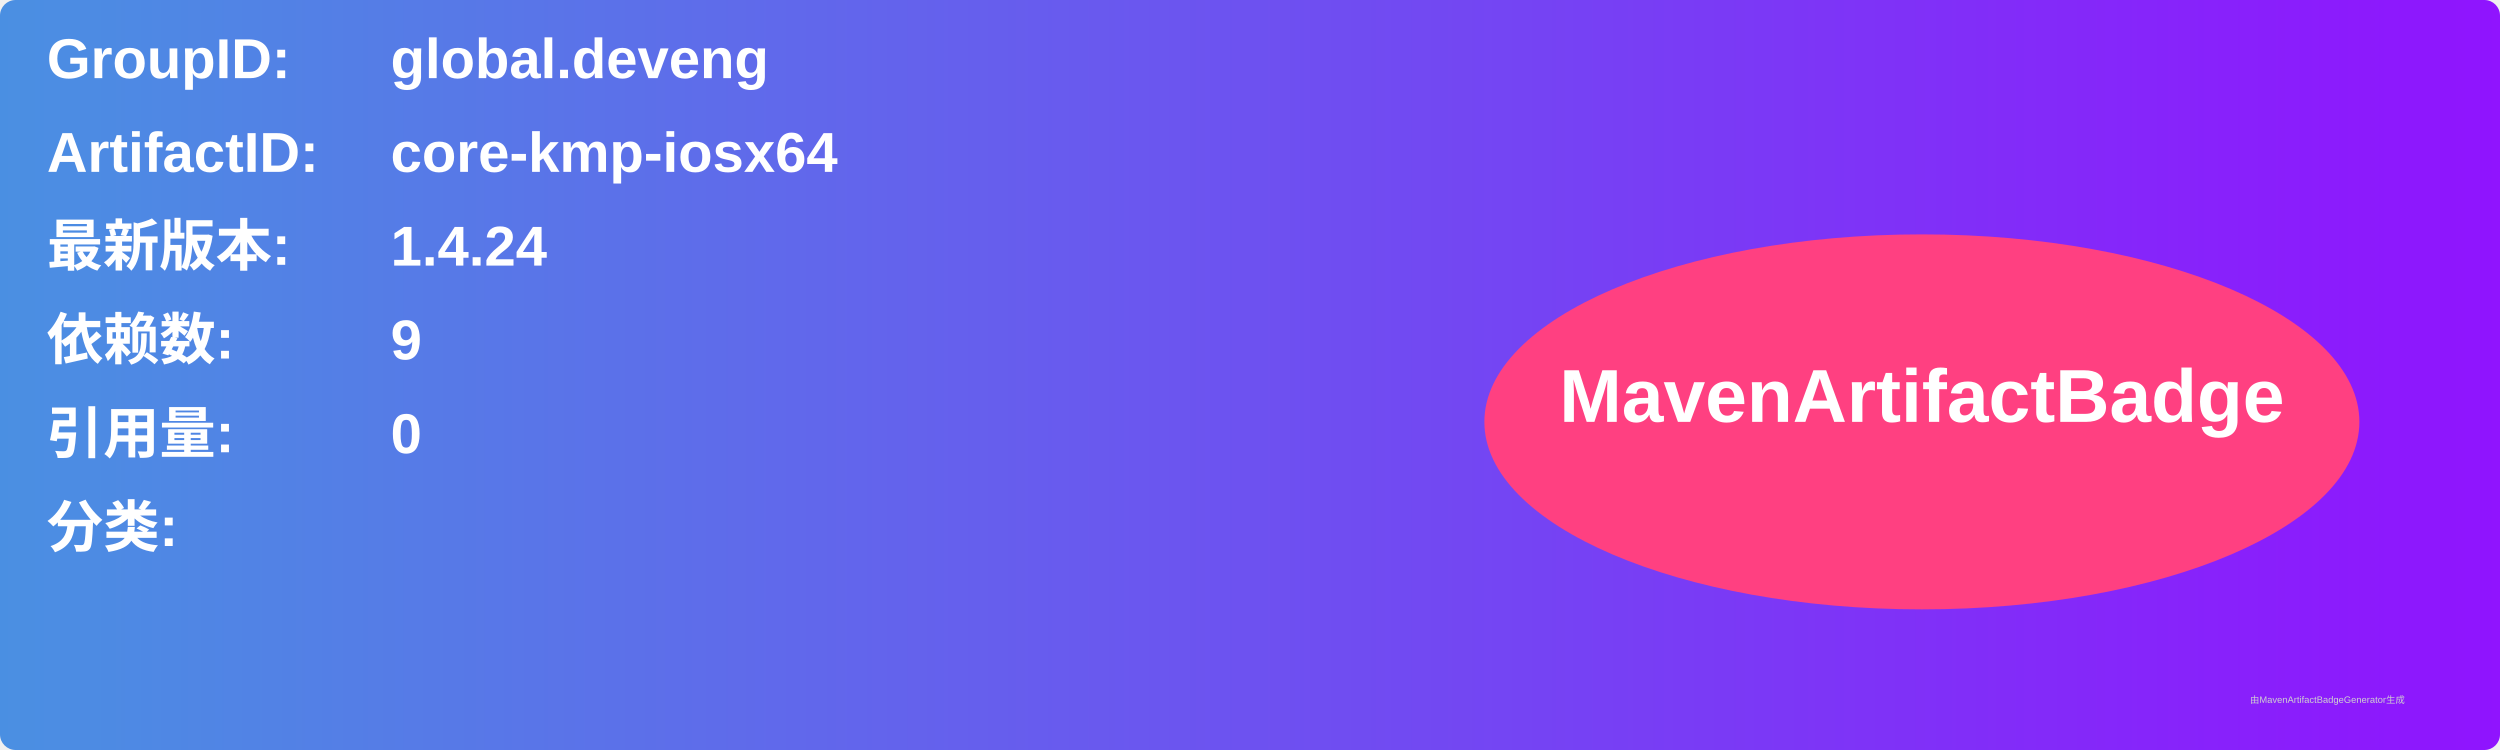
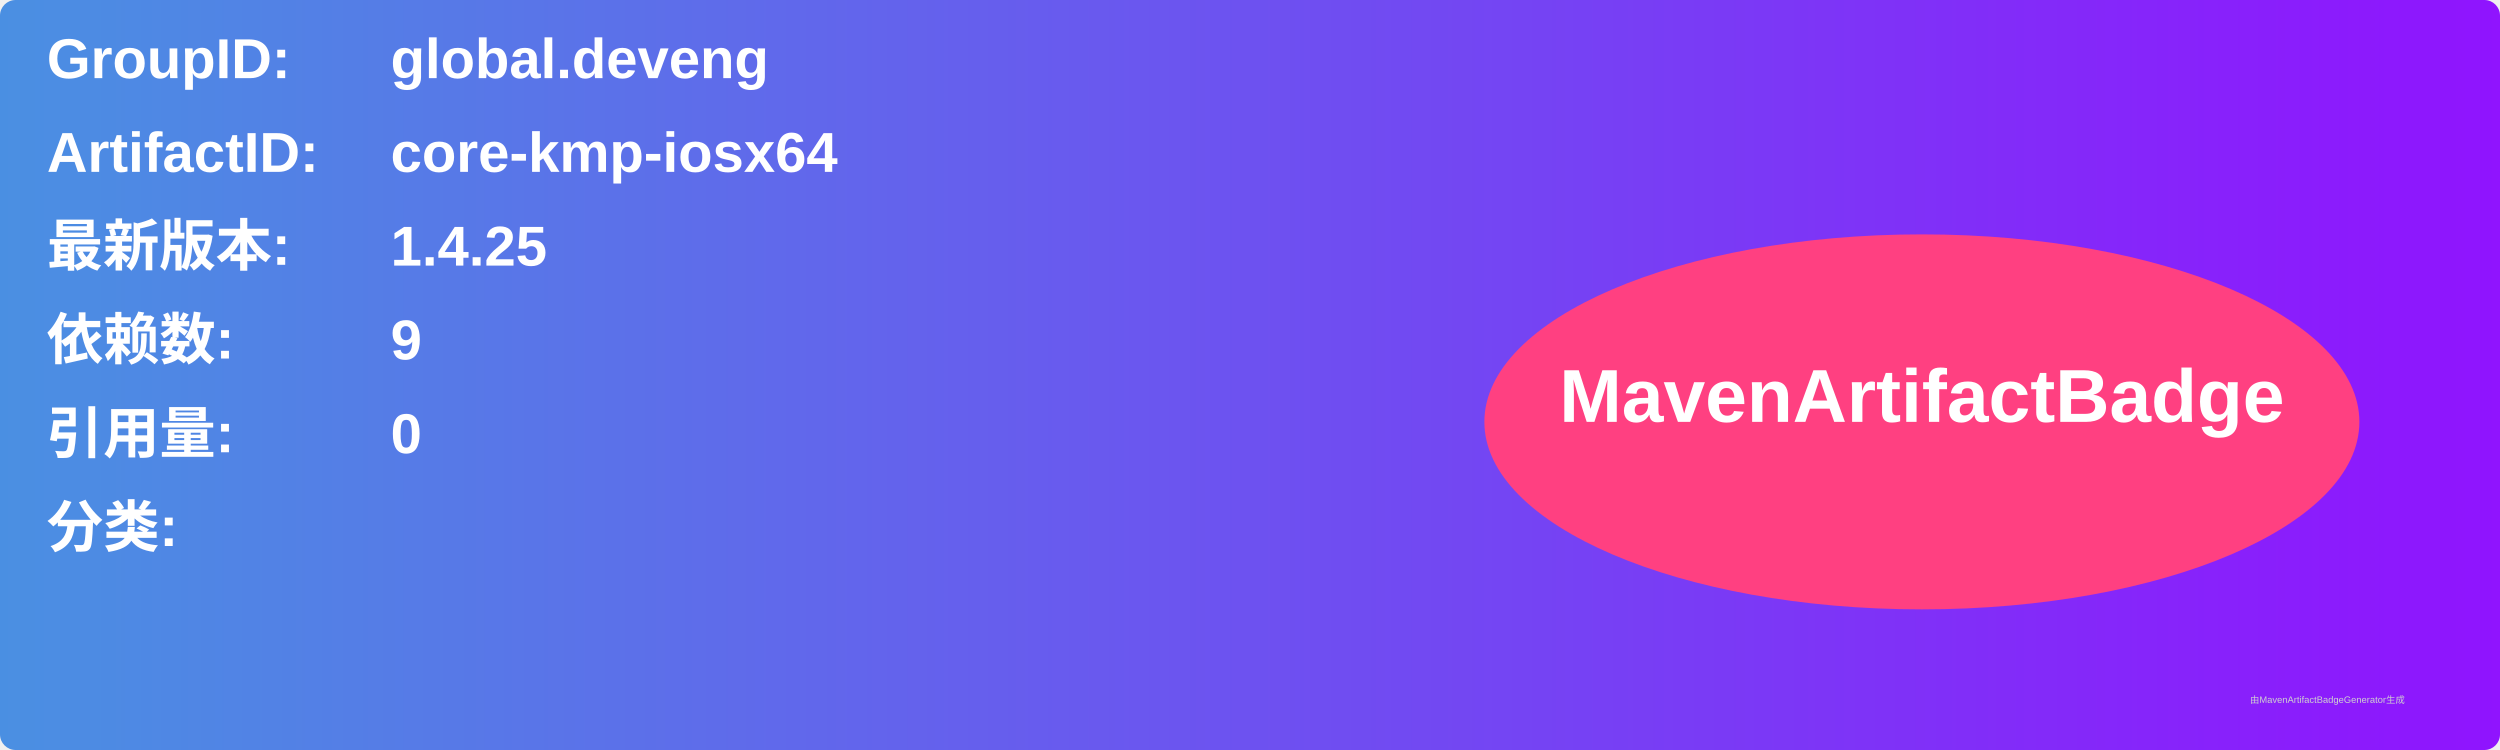
<svg xmlns="http://www.w3.org/2000/svg" width="800" height="240" viewBox="0 0 800 240">
  <linearGradient id="grad" x1="0%" y1="0%" x2="100%" y2="0%">
    <stop offset="0%" stop-color="#4a90e2" />
    <stop offset="100%" stop-color="#9013fe" />
  </linearGradient>
  <rect width="100%" height="100%" rx="5" ry="5" fill="url(#grad)" />
  <g transform="translate(15, 15)">
    <text x="0" y="10" font-family="Arial" font-size="18" fill="white" font-weight="bold" width="260">GroupID:</text>
    <text x="110" y="10" font-family="Arial" font-size="18" fill="white" font-weight="bold" width="460">global.deveng</text>
    <text x="0" y="40" font-family="Arial" font-size="18" fill="white" font-weight="bold" width="260">ArtifactID:</text>
    <text x="110" y="40" font-family="Arial" font-size="18" fill="white" font-weight="bold" width="460">core-kmp-iosx64</text>
    <text x="0" y="70" font-family="Arial" font-size="18" fill="white" font-weight="bold">最新版本:</text>
    <text x="110" y="70" font-family="Arial" font-size="18" fill="white" font-weight="bold">
-       <tspan font-weight="bold">1.4.24</tspan>
+       <tspan font-weight="bold">1.4.25</tspan>
    </text>
    <text x="0" y="100" font-family="Arial" font-size="18" fill="white" font-weight="bold">依赖数: </text>
    <text x="110" y="100" font-family="Arial" font-size="18" fill="white">
      <tspan font-weight="bold">9</tspan>
    </text>
    <text x="0" y="130" font-family="Arial" font-size="18" fill="white" font-weight="bold">引用量: </text>
    <text x="110" y="130" font-family="Arial" font-size="18" fill="white">
      <tspan font-weight="bold">0</tspan>
    </text>
    <text x="0" y="160" font-family="Arial" font-size="18" fill="white" font-weight="bold">分类:</text>
    <text x="10" y="190" font-family="Arial" font-size="10" fill="white">
      <tspan font-weight="bold" />
    </text>
    <ellipse cx="600" cy="120" rx="140" ry="60" fill="#ff4081" />
    <text x="600" y="120" text-anchor="middle" font-family="Arial" font-size="24" fill="white" font-weight="bold">MavenArtifactBadge</text>
  </g>
  <text x="720" y="225" font-family="Arial" font-size="3" fill="#d0d0d0">由MavenArtifactBadgeGenerator生成</text>
</svg>
